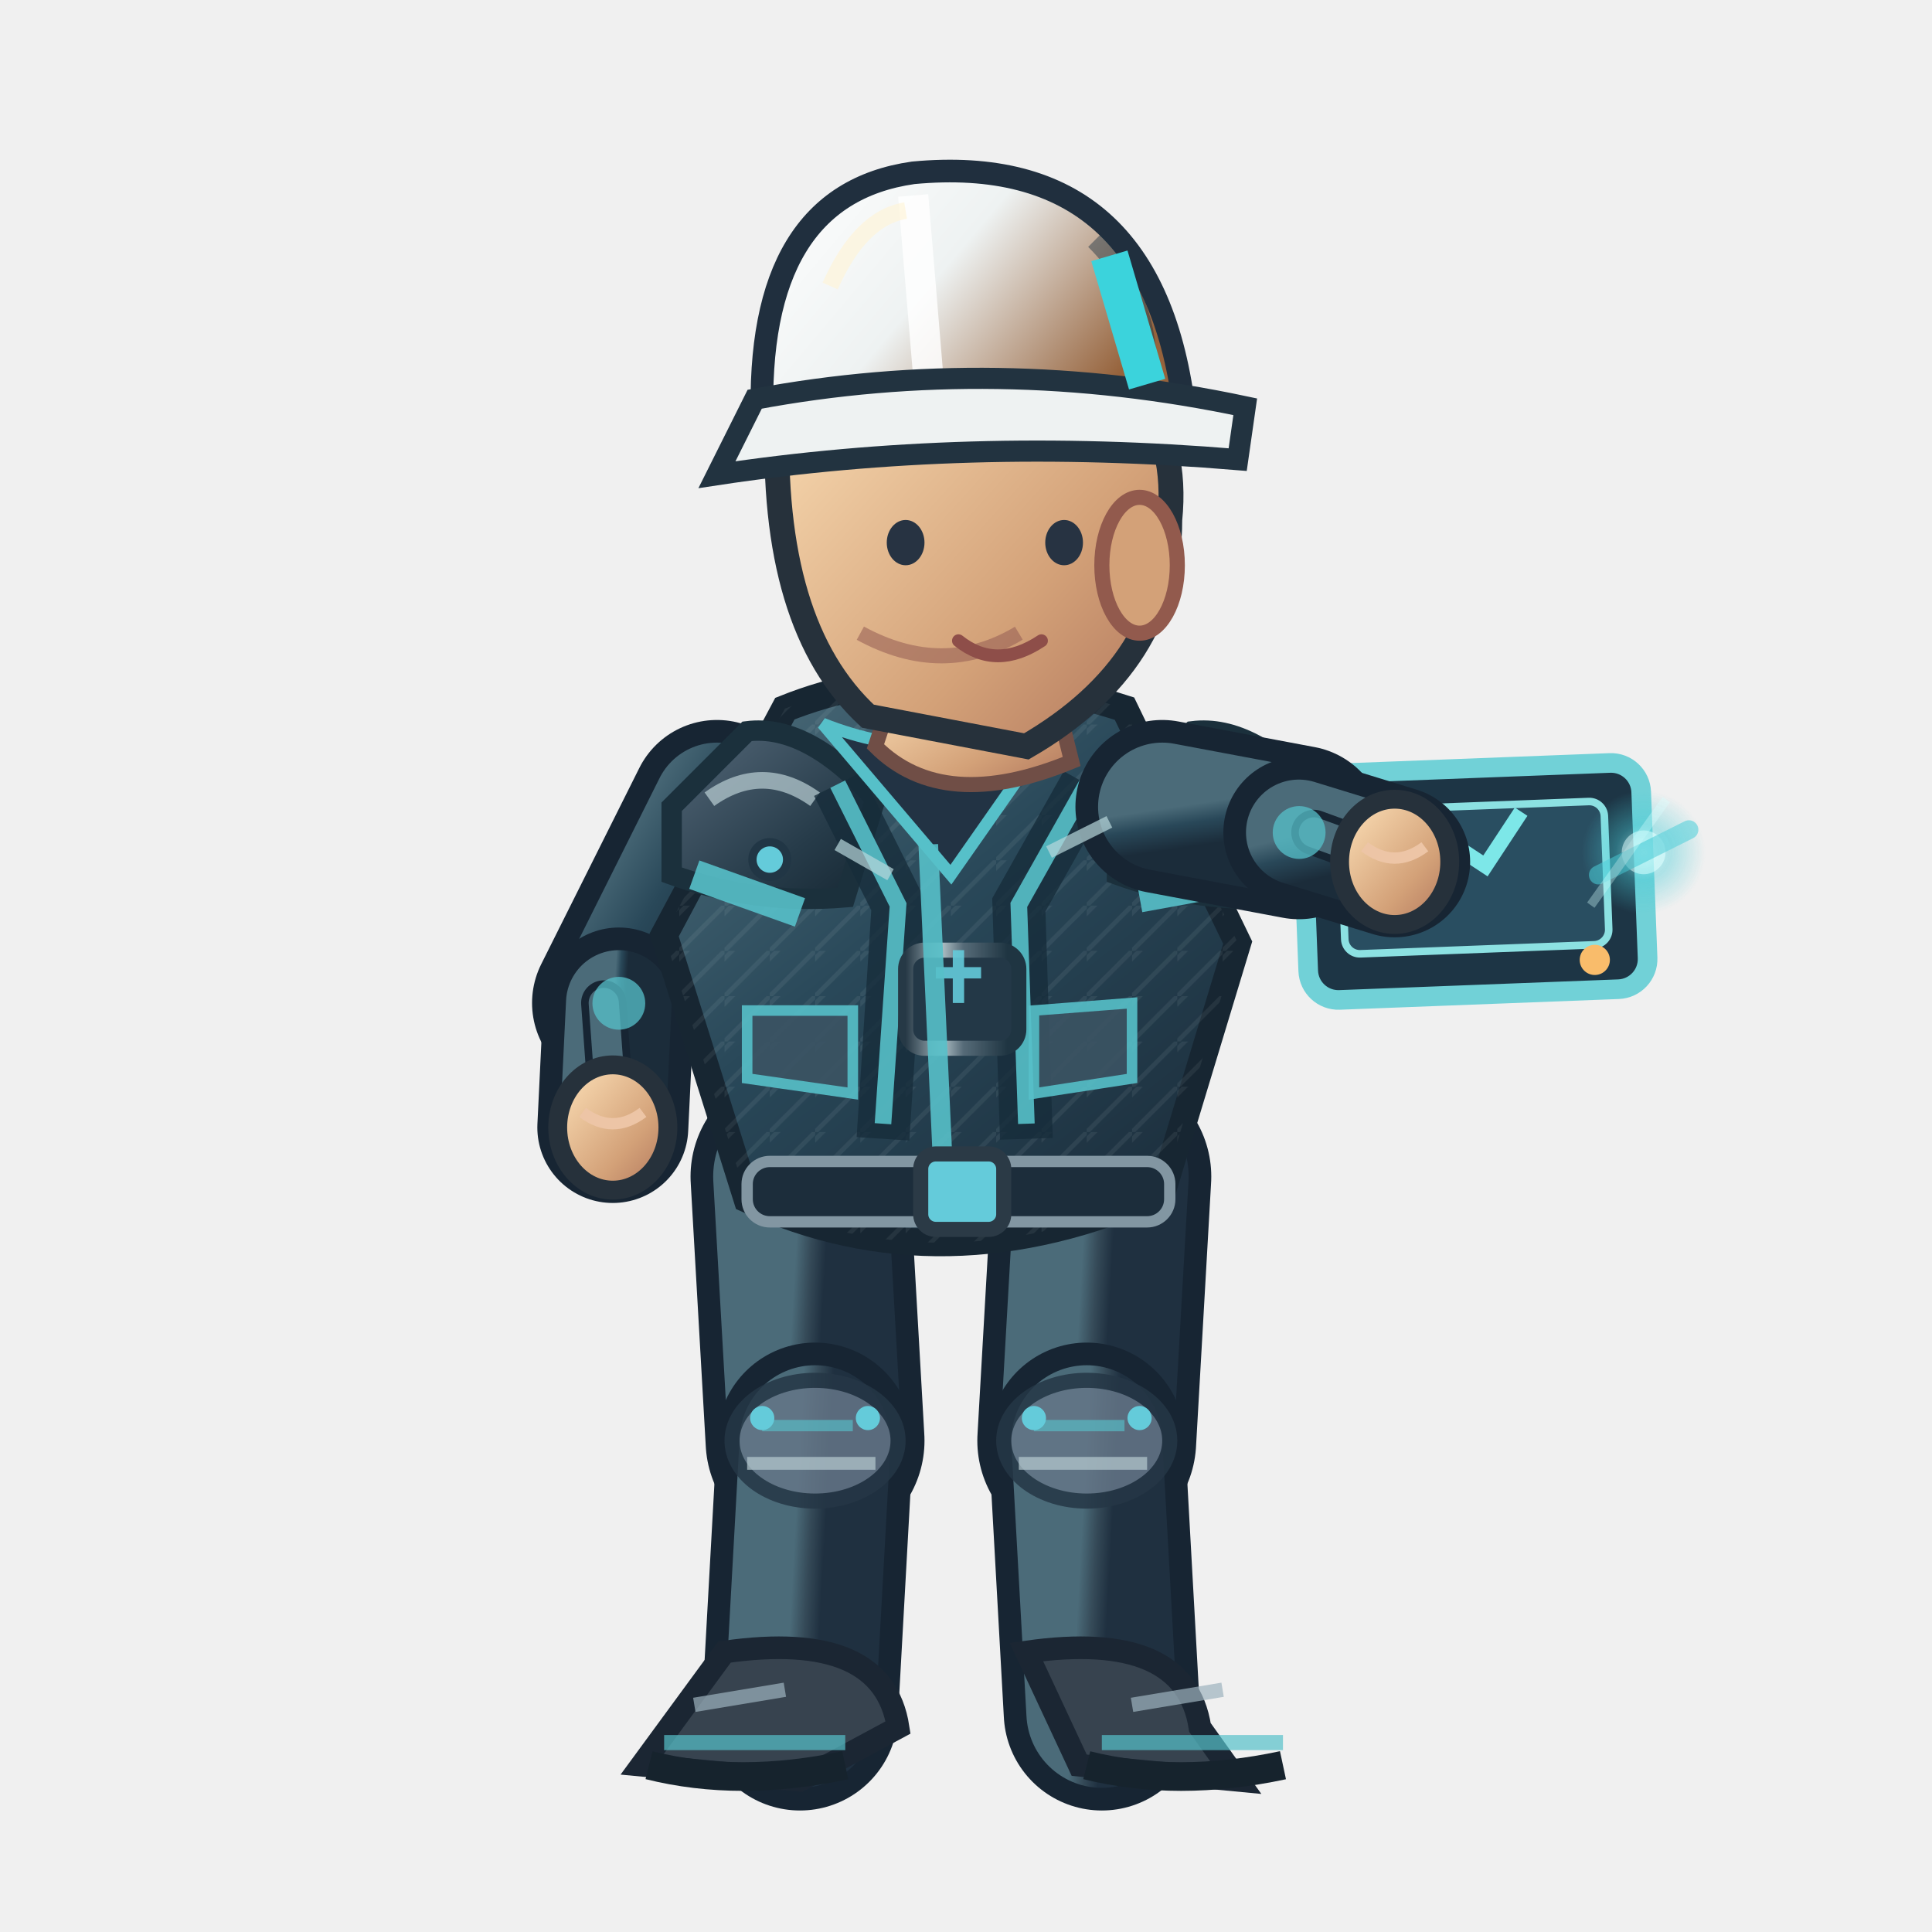
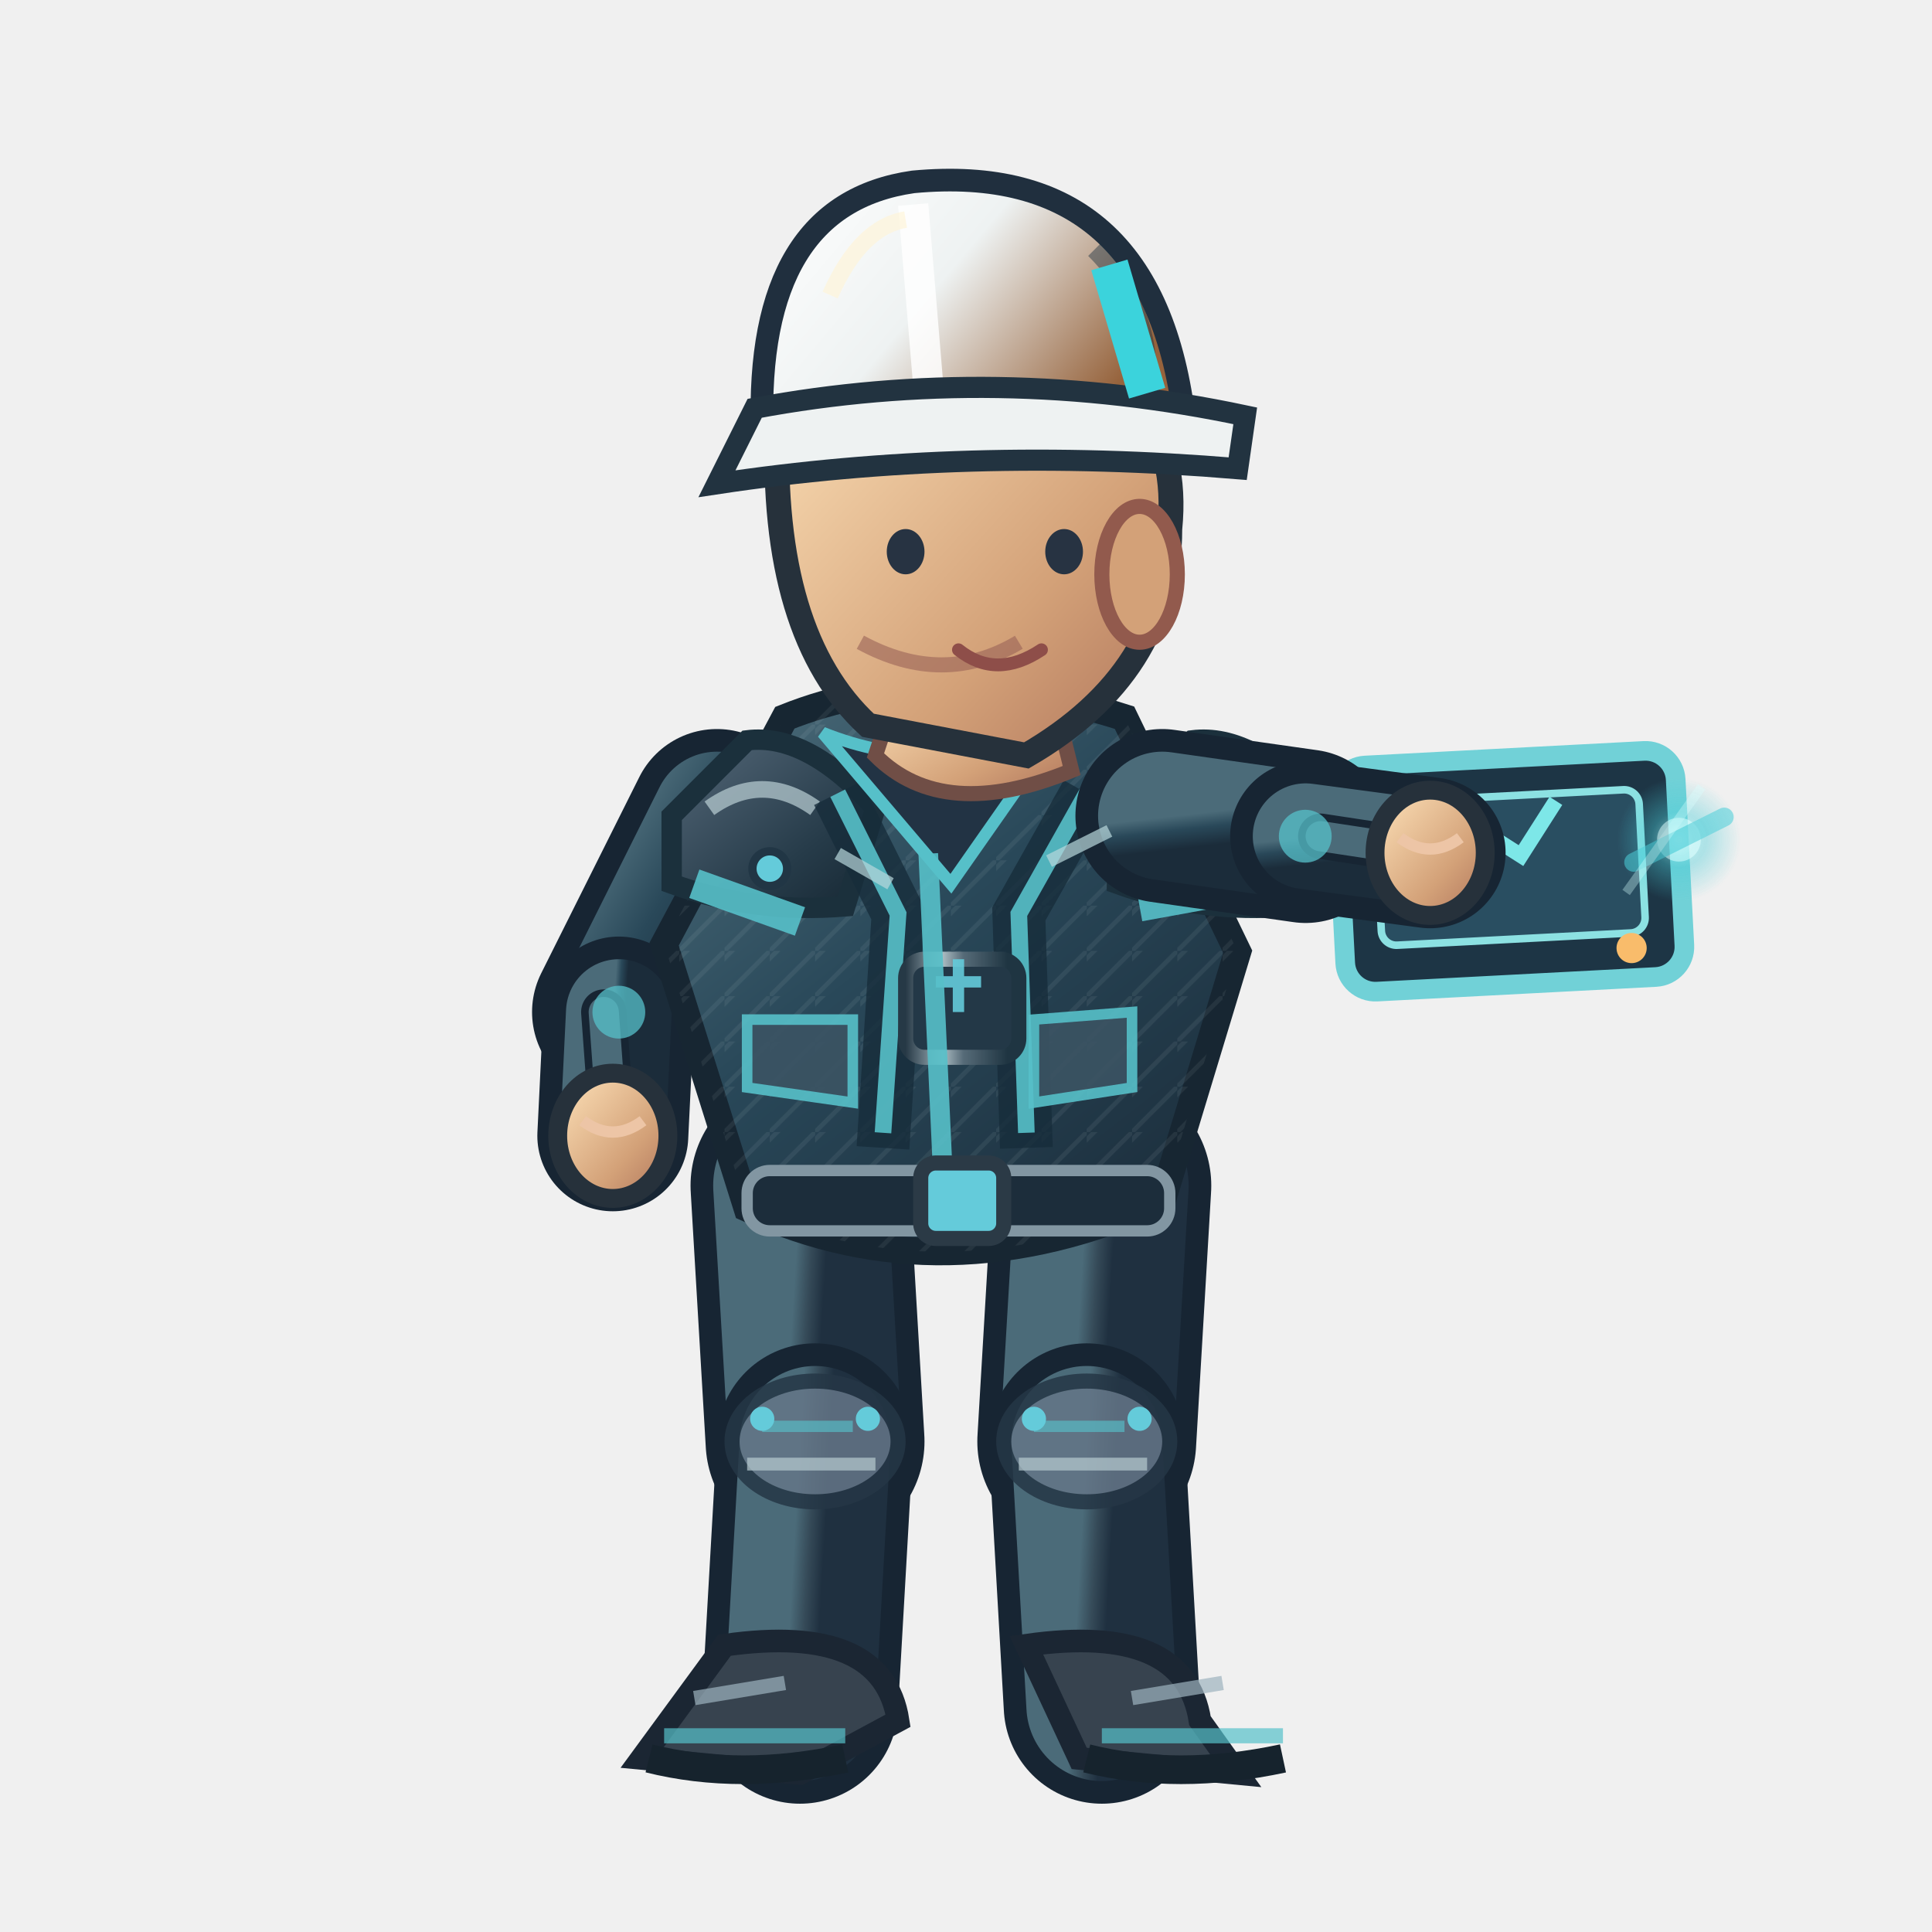
<svg xmlns="http://www.w3.org/2000/svg" width="256" height="256" viewBox="0 0 256 256">
  <defs>
    <linearGradient id="jacket" x1=".1" x2=".9" y1="0" y2="1">
      <stop offset="0" stop-color="#4b6b79" />
      <stop offset=".43" stop-color="#294859" />
      <stop offset="1" stop-color="#1b2c3a" />
    </linearGradient>
    <linearGradient id="helmet" x1="0" x2="1" y1="0" y2=".5">
      <stop offset="0" stop-color="#ffffff" />
      <stop offset=".5" stop-color="#eef2f2" />
      <stop offset="1" stop-color="#96633c" />
    </linearGradient>
    <linearGradient id="skin" x1="0" x2="1" y1="0" y2="1">
      <stop offset="0" stop-color="#ffe4bb" />
      <stop offset=".65" stop-color="#d3a178" />
      <stop offset="1" stop-color="#af745b" />
    </linearGradient>
    <linearGradient id="pant" x1="0" x2="1" y1="0" y2="1">
      <stop offset="0" stop-color="#4b6b79" />
      <stop offset=".5" stop-color="#354a58" />
      <stop offset="1" stop-color="#1f3040" />
    </linearGradient>
    <linearGradient id="reinforced" x1="0" x2=".95" y1="0" y2="1">
      <stop offset="0" stop-color="#81949e" />
      <stop offset=".20" stop-color="#475b6b" />
      <stop offset=".68" stop-color="#263b49" />
      <stop offset="1" stop-color="#172834" />
    </linearGradient>
    <linearGradient id="metalEdge" x1="0" x2="1" y1="0" y2="0">
      <stop offset="0" stop-color="#263946" />
      <stop offset=".33" stop-color="#a9bac0" />
      <stop offset=".51" stop-color="#566b78" />
      <stop offset=".90" stop-color="#1f3542" />
    </linearGradient>
    <pattern id="workwearWeave" width="6" height="6" patternUnits="userSpaceOnUse">
      <path d="M 0 6 L 6 0 M -1 2 L 2 -1" fill="none" stroke="#d4e1e2" stroke-opacity=".105" stroke-width=".6" />
    </pattern>
  </defs>
-   <path d="M 106.0 155.9 L 108.0 190.9" fill="none" stroke="#172533" stroke-width="29" stroke-linecap="round" />
-   <path d="M 106.0 155.9 L 108.0 190.9" fill="none" stroke="url(#pant)" stroke-width="23" stroke-linecap="round" />
-   <path d="M 108.0 190.9 L 106.0 226.9" fill="none" stroke="#172533" stroke-width="26" stroke-linecap="round" />
-   <path d="M 108.0 190.9 L 106.0 226.9" fill="none" stroke="url(#pant)" stroke-width="20" stroke-linecap="round" />
-   <ellipse cx="108.0" cy="190.9" rx="11" ry="8" fill="#647687" stroke="#253645" stroke-width="2" opacity=".85" />
-   <path d="M 101.0 188.9 l 12 0" stroke="#56c0c9" stroke-width="1.5" opacity=".65" />
-   <path d="M 99.0 193.9 l 17 0" stroke="#b7cbd0" stroke-width="1.7" opacity=".7" />
-   <circle cx="101.0" cy="187.9" r="1.6" fill="#64cbda" />
-   <circle cx="115.0" cy="187.9" r="1.6" fill="#64cbda" />
-   <g transform="rotate(0.00 106.00 226.94)">
-     <path d="M 96.0 218.9 Q 117.0 215.9 119.0 228.9 L 106.0 235.9 L 85.0 233.9Z" fill="#37434f" stroke="#1b2633" stroke-width="3" />
-     <path d="M 88.0 230.9 l 24 0" stroke="#56c0c9" stroke-width="2" opacity=".7" />
-     <path d="M 86.0 233.9 q 12 3 26 0" stroke="#16232d" stroke-width="3.8" fill="none" />
-     <path d="M 92.0 225.9 l 12 -2" stroke="#9cb2bd" stroke-width="1.9" opacity=".7" />
+   <g data-eng-work-foot="L" data-ankle-y="226.00">
+     <path d="M 106.0 157.1 L 108.0 191.0" fill="none" stroke="#172533" stroke-width="29" stroke-linecap="round" />
+     <path d="M 106.0 157.1 L 108.0 191.0" fill="none" stroke="url(#pant)" stroke-width="23" stroke-linecap="round" />
+     <path d="M 108.0 191.0 L 106.0 226.0" fill="none" stroke="#172533" stroke-width="26" stroke-linecap="round" />
+     <path d="M 108.0 191.0 L 106.0 226.0" fill="none" stroke="url(#pant)" stroke-width="20" stroke-linecap="round" />
+     <ellipse cx="108.0" cy="191.0" rx="11" ry="8" fill="#647687" stroke="#253645" stroke-width="2" opacity=".85" />
+     <path d="M 101.0 189.0 l 12 0" stroke="#56c0c9" stroke-width="1.5" opacity=".65" />
+     <path d="M 99.0 194.0 l 17 0" stroke="#b7cbd0" stroke-width="1.7" opacity=".7" />
+     <circle cx="101.0" cy="188.0" r="1.6" fill="#64cbda" />
+     <circle cx="115.0" cy="188.0" r="1.6" fill="#64cbda" />
+     <g transform="rotate(0.00 106.00 226.00)">
+       <path d="M 96.0 218.0 Q 117.0 215.0 119.0 228.0 L 106.0 235.0 L 85.0 233.0Z" fill="#37434f" stroke="#1b2633" stroke-width="3" />
+       <path d="M 88.0 230.0 l 24 0" stroke="#56c0c9" stroke-width="2" opacity=".7" />
+       <path d="M 86.0 233.0 q 12 3 26 0" stroke="#16232d" stroke-width="3.8" fill="none" />
+       <path d="M 92.0 225.0 l 12 -2" stroke="#9cb2bd" stroke-width="1.9" opacity=".7" />
+     </g>
  </g>
-   <path d="M 146.0 155.9 L 144.0 190.9" fill="none" stroke="#172533" stroke-width="29" stroke-linecap="round" />
-   <path d="M 146.0 155.9 L 144.0 190.9" fill="none" stroke="url(#pant)" stroke-width="23" stroke-linecap="round" />
-   <path d="M 144.0 190.9 L 146.0 226.9" fill="none" stroke="#172533" stroke-width="26" stroke-linecap="round" />
-   <path d="M 144.0 190.9 L 146.0 226.9" fill="none" stroke="url(#pant)" stroke-width="20" stroke-linecap="round" />
-   <ellipse cx="144.0" cy="190.9" rx="11" ry="8" fill="#647687" stroke="#253645" stroke-width="2" opacity=".85" />
-   <path d="M 137.0 188.9 l 12 0" stroke="#56c0c9" stroke-width="1.5" opacity=".65" />
-   <path d="M 135.0 193.9 l 17 0" stroke="#b7cbd0" stroke-width="1.7" opacity=".7" />
-   <circle cx="137.0" cy="187.9" r="1.6" fill="#64cbda" />
-   <circle cx="151.0" cy="187.9" r="1.6" fill="#64cbda" />
-   <g transform="rotate(0.00 146.00 226.94)">
-     <path d="M 136.0 218.9 Q 157.0 215.9 159.0 228.9 L 164.0 235.9 L 143.0 233.9Z" fill="#37434f" stroke="#1b2633" stroke-width="3" />
-     <path d="M 146.0 230.9 l 24 0" stroke="#56c0c9" stroke-width="2" opacity=".7" />
-     <path d="M 144.0 233.9 q 12 3 26 0" stroke="#16232d" stroke-width="3.8" fill="none" />
-     <path d="M 150.0 225.9 l 12 -2" stroke="#9cb2bd" stroke-width="1.9" opacity=".7" />
+   <g data-eng-work-foot="R" data-ankle-y="226.00">
+     <path d="M 146.0 157.1 L 144.0 191.0" fill="none" stroke="#172533" stroke-width="29" stroke-linecap="round" />
+     <path d="M 146.0 157.1 L 144.0 191.0" fill="none" stroke="url(#pant)" stroke-width="23" stroke-linecap="round" />
+     <path d="M 144.0 191.0 L 146.0 226.0" fill="none" stroke="#172533" stroke-width="26" stroke-linecap="round" />
+     <path d="M 144.0 191.0 L 146.0 226.0" fill="none" stroke="url(#pant)" stroke-width="20" stroke-linecap="round" />
+     <ellipse cx="144.0" cy="191.0" rx="11" ry="8" fill="#647687" stroke="#253645" stroke-width="2" opacity=".85" />
+     <path d="M 137.0 189.0 l 12 0" stroke="#56c0c9" stroke-width="1.5" opacity=".65" />
+     <path d="M 135.0 194.0 l 17 0" stroke="#b7cbd0" stroke-width="1.7" opacity=".7" />
+     <circle cx="137.0" cy="188.0" r="1.6" fill="#64cbda" />
+     <circle cx="151.0" cy="188.0" r="1.6" fill="#64cbda" />
+     <g transform="rotate(0.00 146.00 226.00)">
+       <path d="M 136.0 218.0 Q 157.0 215.0 159.0 228.0 L 164.0 235.0 L 143.0 233.0Z" fill="#37434f" stroke="#1b2633" stroke-width="3" />
+       <path d="M 146.0 230.0 l 24 0" stroke="#56c0c9" stroke-width="2" opacity=".7" />
+       <path d="M 144.0 233.0 q 12 3 26 0" stroke="#16232d" stroke-width="3.8" fill="none" />
+       <path d="M 150.0 225.0 l 12 -2" stroke="#9cb2bd" stroke-width="1.9" opacity=".7" />
+     </g>
  </g>
  <g transform="translate(0.00,0)">
-     <path d="M 95.0 106.9 L 82.0 132.9" fill="none" stroke="#172533" stroke-width="23" stroke-linecap="round" />
-     <path d="M 95.0 106.9 L 82.0 132.9" fill="none" stroke="url(#jacket)" stroke-width="17" stroke-linecap="round" />
-     <path d="M 82.0 132.9 L 81.2 149.4" fill="none" stroke="#172533" stroke-width="20" stroke-linecap="round" />
-     <path d="M 82.0 132.9 L 81.2 149.4" fill="none" stroke="url(#jacket)" stroke-width="14" stroke-linecap="round" />
-     <path d="M 80.0 132.9 L 81.2 149.4" fill="none" stroke="#172533" stroke-width="6" stroke-linecap="round" />
-     <path d="M 80.0 132.9 L 81.2 149.4" fill="none" stroke="#4b6b79" stroke-width="4" stroke-linecap="round" />
-     <circle cx="82" cy="132.94" r="3.5" fill="#56c0c9" opacity=".75" />
-     <ellipse cx="81.2" cy="149.4" rx="7.3" ry="8.3" fill="url(#skin)" stroke="#26313b" stroke-width="2.5" />
-     <path d="M 77.2 147.4 q 4 3 8 0" fill="none" stroke="#edc5a6" stroke-width="1.5" />
-     <path d="M 104 93.9 Q 124 85.9 149 93.9 L 164 124.9 L 154 157.9 Q 125 170.9 99 158.9 L 88 123.9Z" fill="url(#jacket)" stroke="#172632" stroke-width="3.6" />
-     <path d="M 104 93.9 Q 124 85.9 149 93.9 L 164 124.9 L 154 157.9 Q 125 170.9 99 158.9 L 88 123.9Z" fill="url(#workwearWeave)" opacity=".74" />
-     <path d="M 89 106.9 L 99 96.9 Q 107 95.9 116 105.9 L 112 118.9 Q 100 119.9 89 115.9Z" fill="url(#reinforced)" stroke="#1b303c" stroke-width="2.7" />
-     <path d="M 94 105.9 q 7 -5 14 0" stroke="#b8ccd2" stroke-width="2.2" stroke-opacity=".72" fill="none" />
-     <circle cx="102" cy="113.9" r="2.3" fill="#64cbda" stroke="#213645" stroke-width="1.1" />
-     <path d="M 148 106.9 L 158 96.9 Q 166 95.9 175 105.9 L 171 118.9 Q 159 119.9 148 115.9Z" fill="url(#reinforced)" stroke="#1b303c" stroke-width="2.7" />
-     <path d="M 153 105.9 q 7 -5 14 0" stroke="#b8ccd2" stroke-width="2.2" stroke-opacity=".72" fill="none" />
-     <circle cx="161" cy="113.9" r="2.3" fill="#64cbda" stroke="#213645" stroke-width="1.1" />
-     <path d="M 111 103.9 L 119 119.9 L 117 150.9 M 144 103.9 L 135 119.9 L 136 150.9" stroke="#162c3a" stroke-width="7" opacity=".78" fill="none" />
-     <path d="M 111 103.9 L 119 119.9 L 117 148.9 M 144 103.9 L 135 119.9 L 136 148.9" stroke="#56c0c9" stroke-width="2.2" opacity=".9" fill="none" />
-     <rect x="120" y="125.9" width="15" height="13" rx="2.5" fill="#233847" stroke="url(#metalEdge)" stroke-width="2" />
-     <path d="M 124 128.9 h 6 m -3 -3 v 7" stroke="#64cbda" stroke-width="1.5" opacity=".9" />
-     <path d="M 109 95.9 Q 124 101.9 140 95.9 L 126 115.9Z" fill="#223344" stroke="#56c0c9" stroke-width="1.6" />
-     <path d="M 123 111.9 L 125 155.9" stroke="#56c0c9" stroke-width="2.6" opacity=".9" />
-     <path d="M 92 115.9 L 106 120.9 M 151 118.9 L 162 116.9" stroke="#56c0c9" stroke-width="4" opacity=".9" />
-     <rect x="99" y="153.9" width="56" height="8" rx="3" fill="#1c2d3b" stroke="#8296a2" stroke-width="1.5" />
-     <rect x="122" y="152.9" width="11" height="10" rx="2" fill="#64cbda" stroke="#2b3a46" stroke-width="2" />
-     <path d="M 99 133.9 l 14 0 l 0 11 l -14 -2 Z M 137 133.9 l 13 -1 l 0 10 l -13 2 Z" fill="#3b5363" stroke="#56c0c9" stroke-width="1.4" opacity=".9" />
-     <path d="M 119 89.9 L 139 88.9 L 142 100.9 Q 125 107.9 116 98.9Z" fill="url(#skin)" stroke="#704e46" stroke-width="2" />
-     <path d="M 103 54.9 Q 113 35.9 135 42.9 Q 157 48.9 155 68.9 Q 155 87.9 136 98.9 L 115 94.9 Q 102 82.9 103 54.9Z" fill="url(#skin)" stroke="#26313b" stroke-width="3.3" />
-     <ellipse cx="151" cy="74.9" rx="5" ry="9" fill="#d3a178" stroke="#925a4d" stroke-width="2" />
-     <path d="M 135 83.9 q -10 6 -21 0" fill="none" stroke="#9a6257" stroke-width="2" opacity=".6" />
-     <ellipse cx="120" cy="71.9" rx="2.5" ry="3" fill="#273342" />
-     <ellipse cx="141" cy="71.9" rx="2.5" ry="3" fill="#273342" />
-     <path d="M 127 84.9 q 5 4 11 0" fill="none" stroke="#8e4e49" stroke-width="1.7" stroke-linecap="round" />
-     <path d="M 101 55.9 Q 100 25.9 121 22.9 Q 153 19.9 157 54.9Z" fill="url(#helmet)" stroke="#202f3e" stroke-width="3" />
-     <path d="M 121 25.9 L 123 49.9" stroke="#ffffff" stroke-width="4" opacity=".83" />
-     <path d="M 110 37.9 Q 114 28.9 120 27.9" stroke="#fff4d6" stroke-width="2.2" opacity=".63" fill="none" />
-     <path d="M 145 31.9 q 8 8 7 19" stroke="#1a3040" stroke-width="2.3" opacity=".45" fill="none" />
-     <circle cx="106" cy="55.9" r="2.4" fill="#304353" stroke="#64cbda" stroke-width="1.2" />
-     <circle cx="155" cy="55.9" r="2.4" fill="#304353" stroke="#64cbda" stroke-width="1.2" />
-     <path d="M 100 52.9 Q 132 46.9 165 53.9 L 164 60.9 Q 128 57.9 95 62.9Z" fill="#eef2f2" stroke="#223340" stroke-width="2.8" />
-     <path d="M 147 33.9 l 5 17" stroke="#3bd3dc" stroke-width="5" />
-     <g transform="translate(184.8,114.2) rotate(-2.2)">
+     <path d="M 95.0 108.1 L 82.0 134.1" fill="none" stroke="#172533" stroke-width="23" stroke-linecap="round" />
+     <path d="M 95.0 108.1 L 82.0 134.1" fill="none" stroke="url(#jacket)" stroke-width="17" stroke-linecap="round" />
+     <path d="M 82.0 134.1 L 81.2 150.5" fill="none" stroke="#172533" stroke-width="20" stroke-linecap="round" />
+     <path d="M 82.0 134.1 L 81.2 150.5" fill="none" stroke="url(#jacket)" stroke-width="14" stroke-linecap="round" />
+     <path d="M 80.0 134.1 L 81.2 150.5" fill="none" stroke="#172533" stroke-width="6" stroke-linecap="round" />
+     <path d="M 80.0 134.1 L 81.2 150.5" fill="none" stroke="#4b6b79" stroke-width="4" stroke-linecap="round" />
+     <circle cx="82" cy="134.116" r="3.5" fill="#56c0c9" opacity=".75" />
+     <ellipse cx="81.2" cy="150.5" rx="7.3" ry="8.3" fill="url(#skin)" stroke="#26313b" stroke-width="2.5" />
+     <path d="M 77.2 148.5 q 4 3 8 0" fill="none" stroke="#edc5a6" stroke-width="1.5" />
+     <path d="M 104 95.1 Q 124 87.1 149 95.1 L 164 126.1 L 154 159.1 Q 125 172.1 99 160.1 L 88 125.1Z" fill="url(#jacket)" stroke="#172632" stroke-width="3.6" />
+     <path d="M 104 95.1 Q 124 87.1 149 95.1 L 164 126.1 L 154 159.1 Q 125 172.1 99 160.1 L 88 125.1Z" fill="url(#workwearWeave)" opacity=".74" />
+     <path d="M 89 108.1 L 99 98.1 Q 107 97.1 116 107.1 L 112 120.1 Q 100 121.1 89 117.1Z" fill="url(#reinforced)" stroke="#1b303c" stroke-width="2.7" />
+     <path d="M 94 107.1 q 7 -5 14 0" stroke="#b8ccd2" stroke-width="2.2" stroke-opacity=".72" fill="none" />
+     <circle cx="102" cy="115.1" r="2.3" fill="#64cbda" stroke="#213645" stroke-width="1.1" />
+     <path d="M 148 108.1 L 158 98.1 Q 166 97.1 175 107.1 L 171 120.1 Q 159 121.1 148 117.1Z" fill="url(#reinforced)" stroke="#1b303c" stroke-width="2.7" />
+     <path d="M 153 107.1 q 7 -5 14 0" stroke="#b8ccd2" stroke-width="2.2" stroke-opacity=".72" fill="none" />
+     <circle cx="161" cy="115.1" r="2.3" fill="#64cbda" stroke="#213645" stroke-width="1.1" />
+     <path d="M 111 105.1 L 119 121.1 L 117 152.1 M 144 105.1 L 135 121.1 L 136 152.1" stroke="#162c3a" stroke-width="7" opacity=".78" fill="none" />
+     <path d="M 111 105.1 L 119 121.1 L 117 150.1 M 144 105.1 L 135 121.1 L 136 150.1" stroke="#56c0c9" stroke-width="2.2" opacity=".9" fill="none" />
+     <rect x="120" y="127.1" width="15" height="13" rx="2.5" fill="#233847" stroke="url(#metalEdge)" stroke-width="2" />
+     <path d="M 124 130.1 h 6 m -3 -3 v 7" stroke="#64cbda" stroke-width="1.5" opacity=".9" />
+     <path d="M 109 97.1 Q 124 103.1 140 97.1 L 126 117.1Z" fill="#223344" stroke="#56c0c9" stroke-width="1.6" />
+     <path d="M 123 113.1 L 125 157.1" stroke="#56c0c9" stroke-width="2.6" opacity=".9" />
+     <path d="M 92 117.1 L 106 122.1 M 151 120.1 L 162 118.1" stroke="#56c0c9" stroke-width="4" opacity=".9" />
+     <rect x="99" y="155.1" width="56" height="8" rx="3" fill="#1c2d3b" stroke="#8296a2" stroke-width="1.5" />
+     <rect x="122" y="154.1" width="11" height="10" rx="2" fill="#64cbda" stroke="#2b3a46" stroke-width="2" />
+     <path d="M 99 135.1 l 14 0 l 0 11 l -14 -2 Z M 137 135.1 l 13 -1 l 0 10 l -13 2 Z" fill="#3b5363" stroke="#56c0c9" stroke-width="1.4" opacity=".9" />
+     <path d="M 119 91.1 L 139 90.1 L 142 102.1 Q 125 109.1 116 100.1Z" fill="url(#skin)" stroke="#704e46" stroke-width="2" />
+     <path d="M 103 56.1 Q 113 37.1 135 44.1 Q 157 50.1 155 70.1 Q 155 89.1 136 100.1 L 115 96.1 Q 102 84.1 103 56.1Z" fill="url(#skin)" stroke="#26313b" stroke-width="3.3" />
+     <ellipse cx="151" cy="76.1" rx="5" ry="9" fill="#d3a178" stroke="#925a4d" stroke-width="2" />
+     <path d="M 135 85.1 q -10 6 -21 0" fill="none" stroke="#9a6257" stroke-width="2" opacity=".6" />
+     <ellipse cx="120" cy="73.1" rx="2.5" ry="3" fill="#273342" />
+     <ellipse cx="141" cy="73.1" rx="2.5" ry="3" fill="#273342" />
+     <path d="M 127 86.1 q 5 4 11 0" fill="none" stroke="#8e4e49" stroke-width="1.7" stroke-linecap="round" />
+     <path d="M 101 57.1 Q 100 27.1 121 24.1 Q 153 21.1 157 56.1Z" fill="url(#helmet)" stroke="#202f3e" stroke-width="3" />
+     <path d="M 121 27.1 L 123 51.1" stroke="#ffffff" stroke-width="4" opacity=".83" />
+     <path d="M 110 39.1 Q 114 30.1 120 29.1" stroke="#fff4d6" stroke-width="2.2" opacity=".63" fill="none" />
+     <path d="M 145 33.1 q 8 8 7 19" stroke="#1a3040" stroke-width="2.3" opacity=".45" fill="none" />
+     <circle cx="106" cy="57.1" r="2.4" fill="#304353" stroke="#64cbda" stroke-width="1.2" />
+     <circle cx="155" cy="57.1" r="2.4" fill="#304353" stroke="#64cbda" stroke-width="1.2" />
+     <path d="M 100 54.1 Q 132 48.1 165 55.1 L 164 62.1 Q 128 59.1 95 64.1Z" fill="#eef2f2" stroke="#223340" stroke-width="2.8" />
+     <path d="M 147 35.1 l 5 17" stroke="#3bd3dc" stroke-width="5" />
+     <g data-work-tool="ENG" transform="translate(189.5,113.0) rotate(-3.0)">
      <rect x="-12" y="-12" width="45" height="30" rx="4" fill="#1d3545" stroke="#71d1d7" stroke-width="2.6" />
      <rect x="-7" y="-7" width="35" height="19" rx="2" fill="#294e61" stroke="#8ce1e2" stroke-width="1" />
      <path d="M -1 4 l 6 -8 l 7 5 l 5 -7" fill="none" stroke="#7de7e8" stroke-width="2" />
      <circle cx="26" cy="14" r="2" fill="#f9bc6b" />
    </g>
-     <path d="M 154.0 106.9 L 172.1 110.3" fill="none" stroke="#172533" stroke-width="23" stroke-linecap="round" />
-     <path d="M 154.0 106.9 L 172.1 110.3" fill="none" stroke="url(#jacket)" stroke-width="17" stroke-linecap="round" />
-     <path d="M 172.1 110.3 L 184.8 114.2" fill="none" stroke="#172533" stroke-width="20" stroke-linecap="round" />
-     <path d="M 172.1 110.3 L 184.8 114.2" fill="none" stroke="url(#jacket)" stroke-width="14" stroke-linecap="round" />
-     <path d="M 174.1 110.3 L 184.8 114.2" fill="none" stroke="#172533" stroke-width="6" stroke-linecap="round" />
-     <path d="M 174.1 110.3 L 184.8 114.2" fill="none" stroke="#4b6b79" stroke-width="4" stroke-linecap="round" />
-     <circle cx="172.144" cy="110.31" r="3.5" fill="#56c0c9" opacity=".75" />
-     <ellipse cx="184.8" cy="114.2" rx="7.3" ry="8.3" fill="url(#skin)" stroke="#26313b" stroke-width="2.5" />
-     <path d="M 180.8 112.2 q 4 3 8 0" fill="none" stroke="#edc5a6" stroke-width="1.5" />
+     <path d="M 154.0 108.1 L 173.0 110.8" fill="none" stroke="#172533" stroke-width="23" stroke-linecap="round" />
+     <path d="M 154.0 108.1 L 173.0 110.8" fill="none" stroke="url(#jacket)" stroke-width="17" stroke-linecap="round" />
+     <path d="M 173.0 110.8 L 189.5 113.0" fill="none" stroke="#172533" stroke-width="20" stroke-linecap="round" />
+     <path d="M 173.0 110.8 L 189.5 113.0" fill="none" stroke="url(#jacket)" stroke-width="14" stroke-linecap="round" />
+     <path d="M 175.0 110.8 L 189.5 113.0" fill="none" stroke="#172533" stroke-width="6" stroke-linecap="round" />
+     <path d="M 175.0 110.8 L 189.5 113.0" fill="none" stroke="#4b6b79" stroke-width="4" stroke-linecap="round" />
+     <circle cx="172.954" cy="110.8" r="3.5" fill="#56c0c9" opacity=".75" />
+     <ellipse cx="189.5" cy="113.0" rx="7.3" ry="8.3" fill="url(#skin)" stroke="#26313b" stroke-width="2.5" />
+     <path d="M 185.5 111.0 q 4 3 8 0" fill="none" stroke="#edc5a6" stroke-width="1.5" />
    <defs>
      <radialGradient id="fx-eng">
        <stop offset="0" stop-color="#d7ffff" stop-opacity=".86" />
        <stop offset=".45" stop-color="#4acdd8" stop-opacity=".46" />
        <stop offset="1" stop-color="#4acdd8" stop-opacity="0" />
      </radialGradient>
    </defs>
    <g data-action-fx="WORK" opacity=".86">
-       <circle cx="217.79" cy="112.94" r="8.21" fill="url(#fx-eng)" />
-       <circle cx="217.79" cy="112.94" r="2.90" fill="#d7ffff" opacity="0.647" />
-       <path d="M 211.79 115.94 l 12 -6" stroke="#4acdd8" stroke-width="2.5" stroke-linecap="round" opacity="0.647" />
-       <path d="M 210.79 119.94 L 220.79 105.94" stroke="#d7ffff" stroke-width="1.2" opacity="0.393" />
+       <circle cx="222.47" cy="111.26" r="8.21" fill="url(#fx-eng)" />
+       <circle cx="222.47" cy="111.26" r="2.90" fill="#d7ffff" opacity="0.647" />
+       <path d="M 216.47 114.26 l 12 -6" stroke="#4acdd8" stroke-width="2.5" stroke-linecap="round" opacity="0.647" />
+       <path d="M 215.47 118.26 L 225.47 104.26" stroke="#d7ffff" stroke-width="1.2" opacity="0.393" />
    </g>
-     <path d="M 111 111.9 l 7 4 M 139 112.9 l 8 -4" stroke="#b8d7db" stroke-width="1.7" opacity=".7" />
+     <path d="M 111 113.1 l 7 4 M 139 114.1 l 8 -4" stroke="#b8d7db" stroke-width="1.7" opacity=".7" />
  </g>
</svg>
